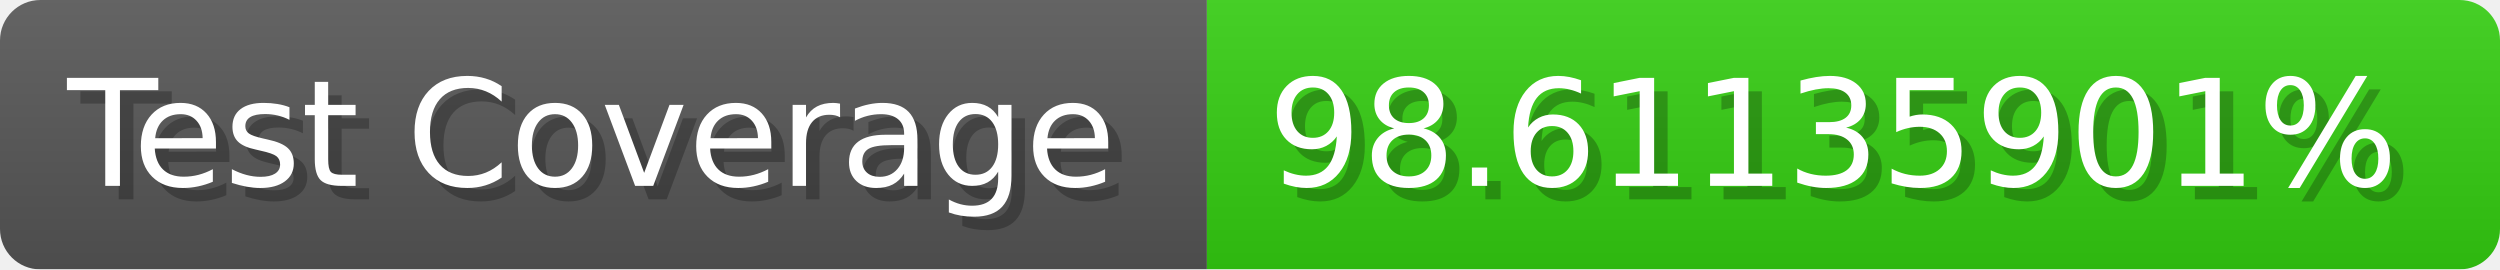
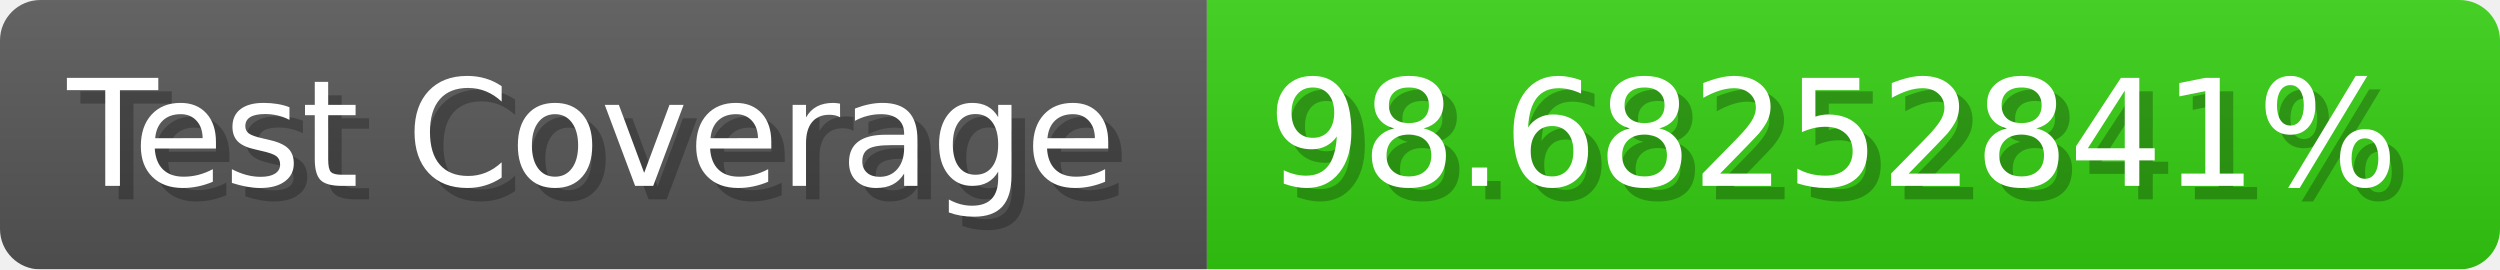
- <svg xmlns="http://www.w3.org/2000/svg" width="185.6" height="20" viewBox="0 0 1856 200" role="img" aria-label="Test Coverage: 98.61135901%">
+ <svg xmlns="http://www.w3.org/2000/svg" width="185.6" height="20" viewBox="0 0 1856 200" role="img" aria-label="Test Coverage: 98.68252841%">
  <linearGradient id="a" x2="0" y2="100%">
    <stop offset="0" stop-opacity=".1" stop-color="#EEE" />
    <stop offset="1" stop-opacity=".1" />
  </linearGradient>
  <mask id="m">
    <rect width="1856" height="200" rx="30" fill="#FFF" />
  </mask>
  <g mask="url(#m)">
    <rect width="896" height="200" fill="#555" />
    <rect width="960" height="200" fill="#3C1" x="896" />
    <rect width="1856" height="200" fill="url(#a)" />
  </g>
  <g aria-hidden="true" fill="#fff" text-anchor="start" font-family="Verdana,DejaVu Sans,sans-serif" font-size="110">
    <text x="60" y="148" textLength="796" fill="#000" opacity="0.25">Test Coverage</text>
    <text x="50" y="138" textLength="796">Test Coverage</text>
-     <text x="951" y="148" textLength="860" fill="#000" opacity="0.25">98.61135901%</text>
-     <text x="941" y="138" textLength="860">98.61135901%</text>
+     <text x="951" y="148" textLength="860" fill="#000" opacity="0.25">98.68252841%</text>
+     <text x="941" y="138" textLength="860">98.68252841%</text>
  </g>
</svg>
